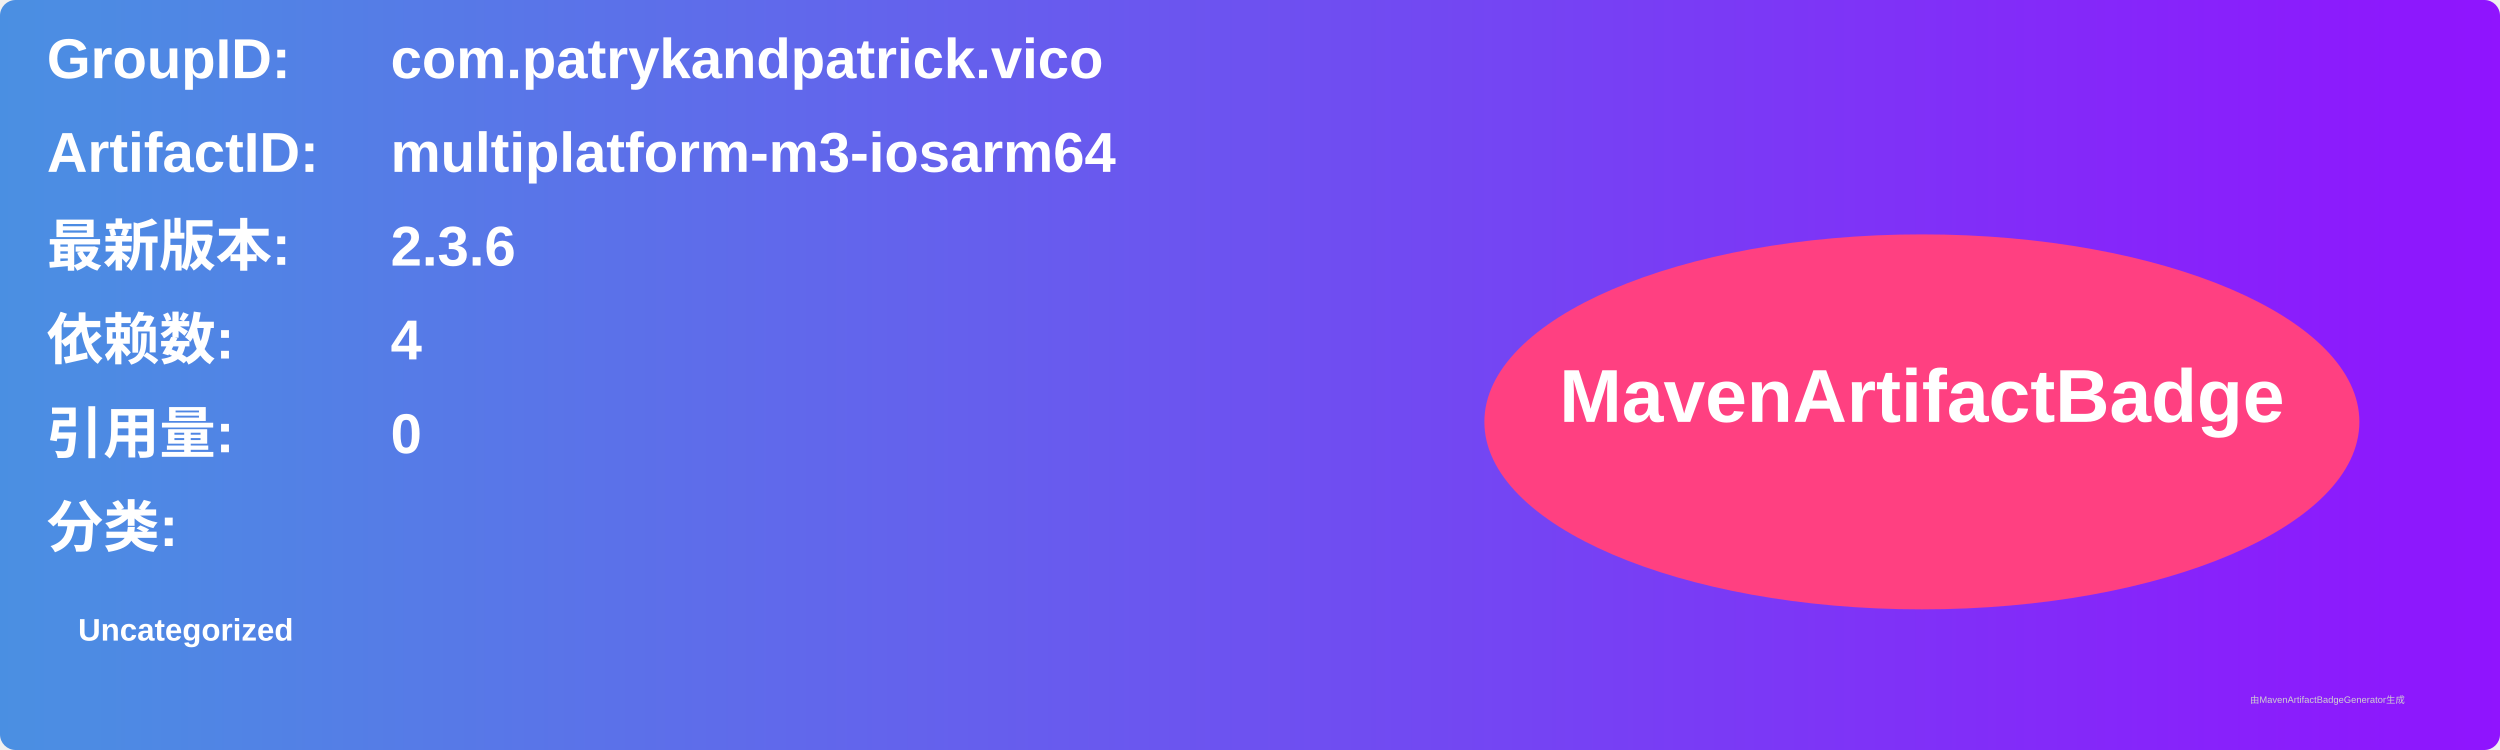
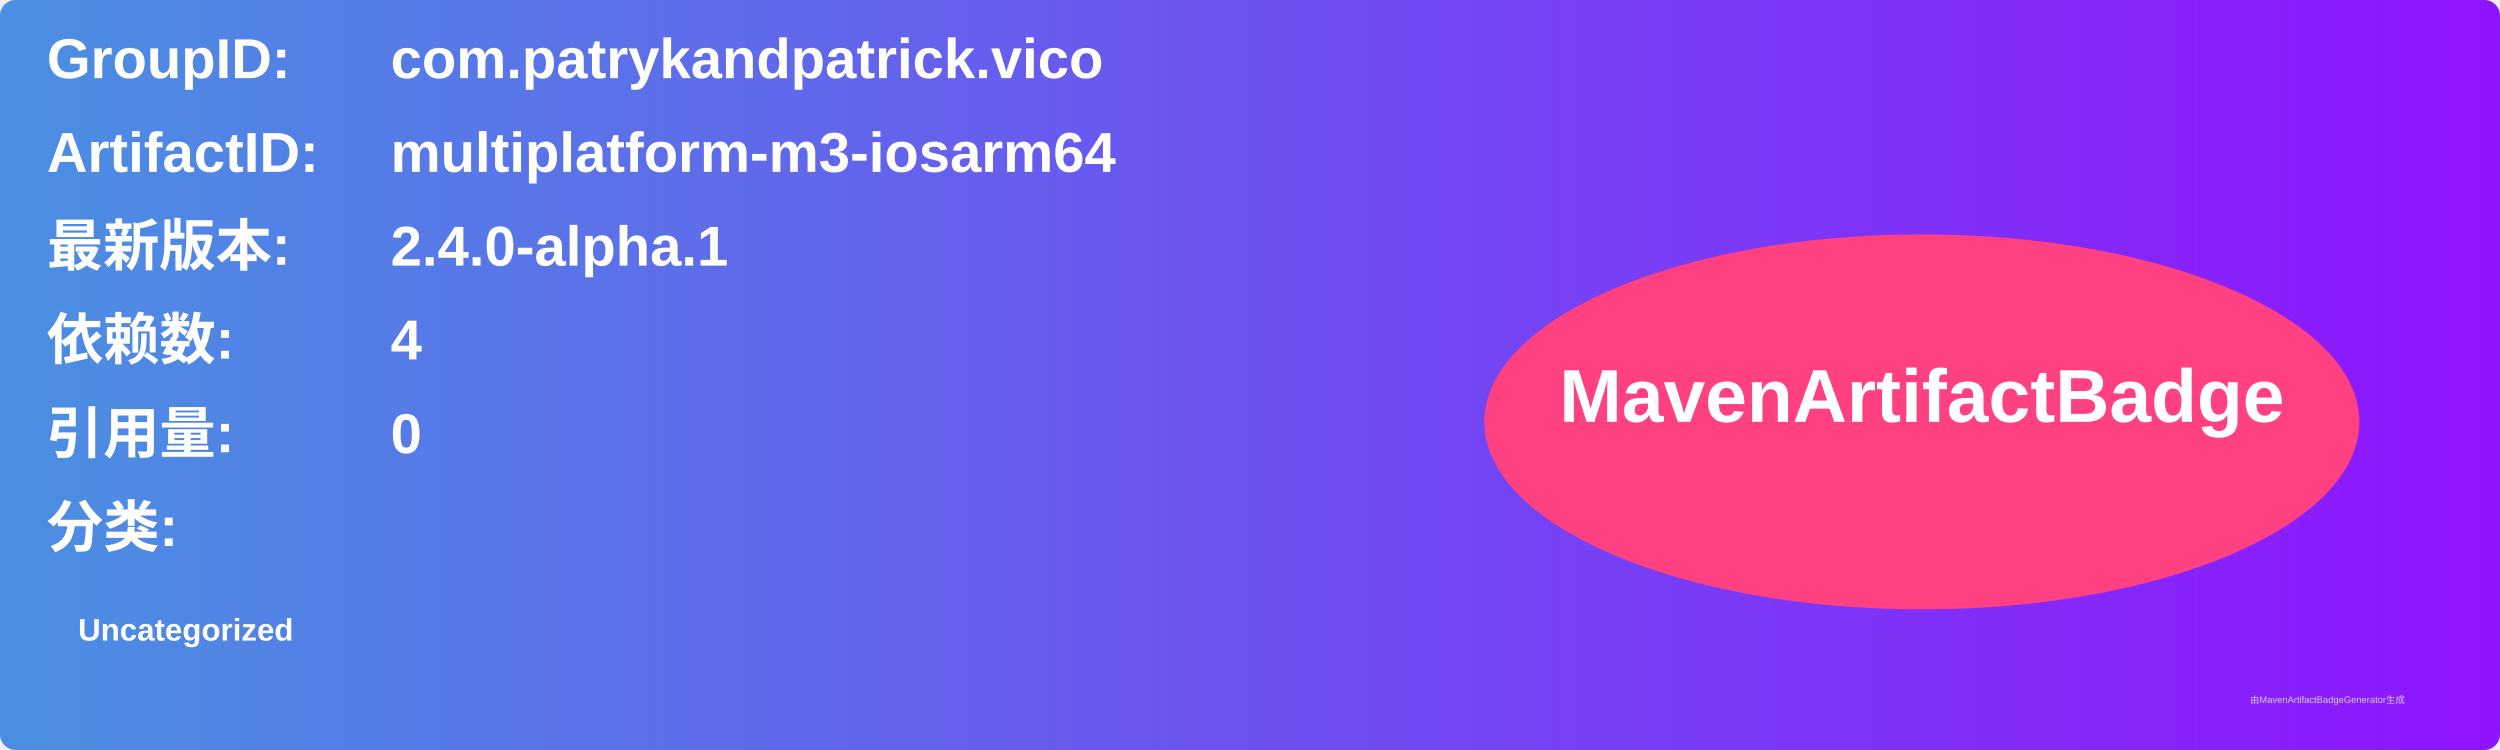
<svg xmlns="http://www.w3.org/2000/svg" width="800" height="240" viewBox="0 0 800 240">
  <linearGradient id="grad" x1="0%" y1="0%" x2="100%" y2="0%">
    <stop offset="0%" stop-color="#4a90e2" />
    <stop offset="100%" stop-color="#9013fe" />
  </linearGradient>
  <rect width="100%" height="100%" rx="5" ry="5" fill="url(#grad)" />
  <g transform="translate(15, 15)">
    <text x="0" y="10" font-family="Arial" font-size="18" fill="white" font-weight="bold" width="260">GroupID:</text>
    <text x="110" y="10" font-family="Arial" font-size="18" fill="white" font-weight="bold" width="460">com.patrykandpatrick.vico</text>
    <text x="0" y="40" font-family="Arial" font-size="18" fill="white" font-weight="bold" width="260">ArtifactID:</text>
    <text x="110" y="40" font-family="Arial" font-size="18" fill="white" font-weight="bold" width="460">multiplatform-m3-iosarm64</text>
    <text x="0" y="70" font-family="Arial" font-size="18" fill="white" font-weight="bold">最新版本:</text>
    <text x="110" y="70" font-family="Arial" font-size="18" fill="white" font-weight="bold">
-       <tspan font-weight="bold">2.3.6</tspan>
+       <tspan font-weight="bold">2.4.0-alpha.1</tspan>
    </text>
    <text x="0" y="100" font-family="Arial" font-size="18" fill="white" font-weight="bold">依赖数: </text>
    <text x="110" y="100" font-family="Arial" font-size="18" fill="white">
      <tspan font-weight="bold">4</tspan>
    </text>
    <text x="0" y="130" font-family="Arial" font-size="18" fill="white" font-weight="bold">引用量: </text>
    <text x="110" y="130" font-family="Arial" font-size="18" fill="white">
      <tspan font-weight="bold">0</tspan>
    </text>
    <text x="0" y="160" font-family="Arial" font-size="18" fill="white" font-weight="bold">分类:</text>
    <text x="10" y="190" font-family="Arial" font-size="10" fill="white">
      <tspan font-weight="bold">Uncategorized</tspan>
    </text>
    <ellipse cx="600" cy="120" rx="140" ry="60" fill="#ff4081" />
    <text x="600" y="120" text-anchor="middle" font-family="Arial" font-size="24" fill="white" font-weight="bold">MavenArtifactBadge</text>
  </g>
  <text x="720" y="225" font-family="Arial" font-size="3" fill="#d0d0d0">由MavenArtifactBadgeGenerator生成</text>
</svg>
